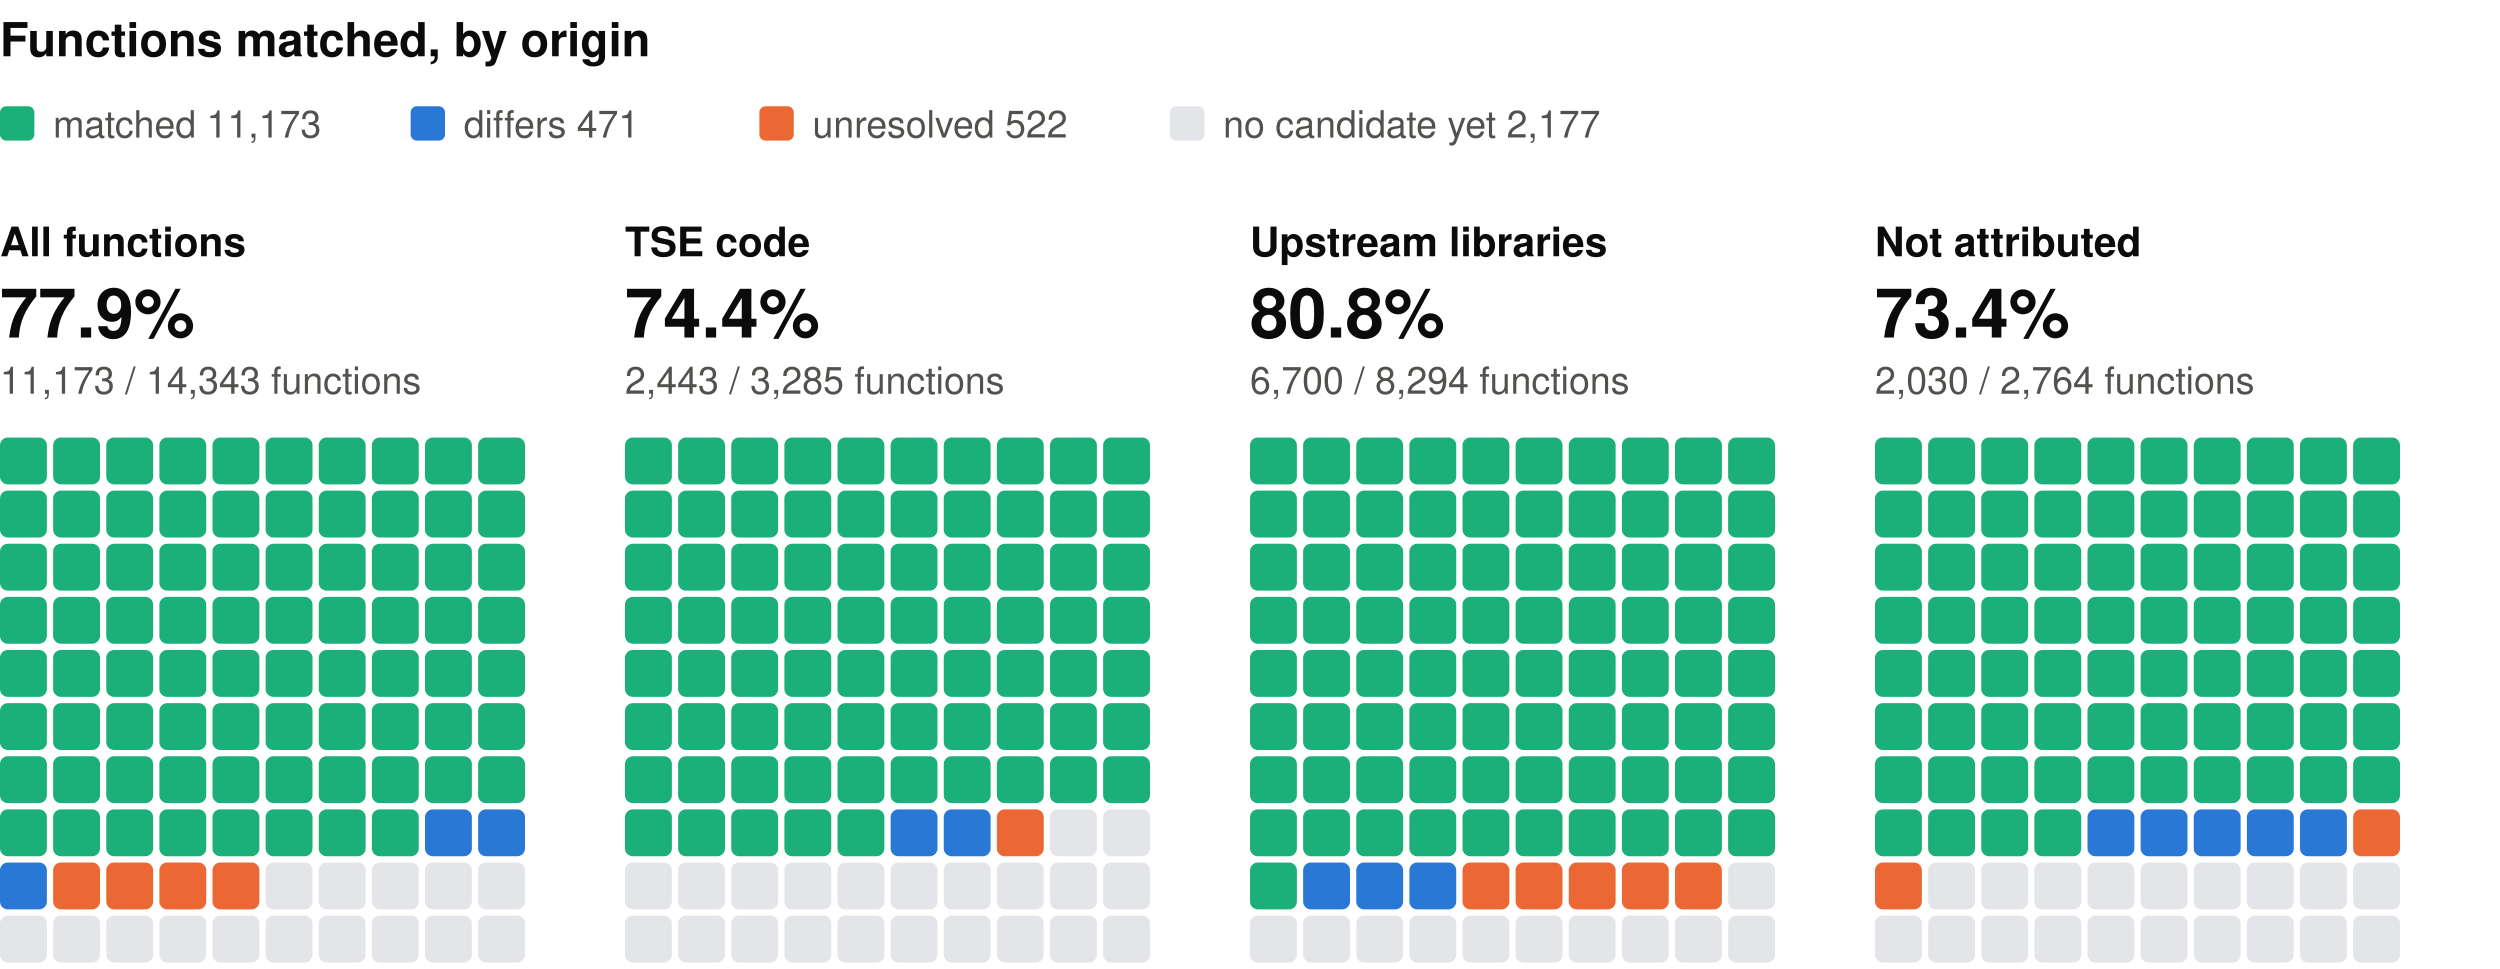
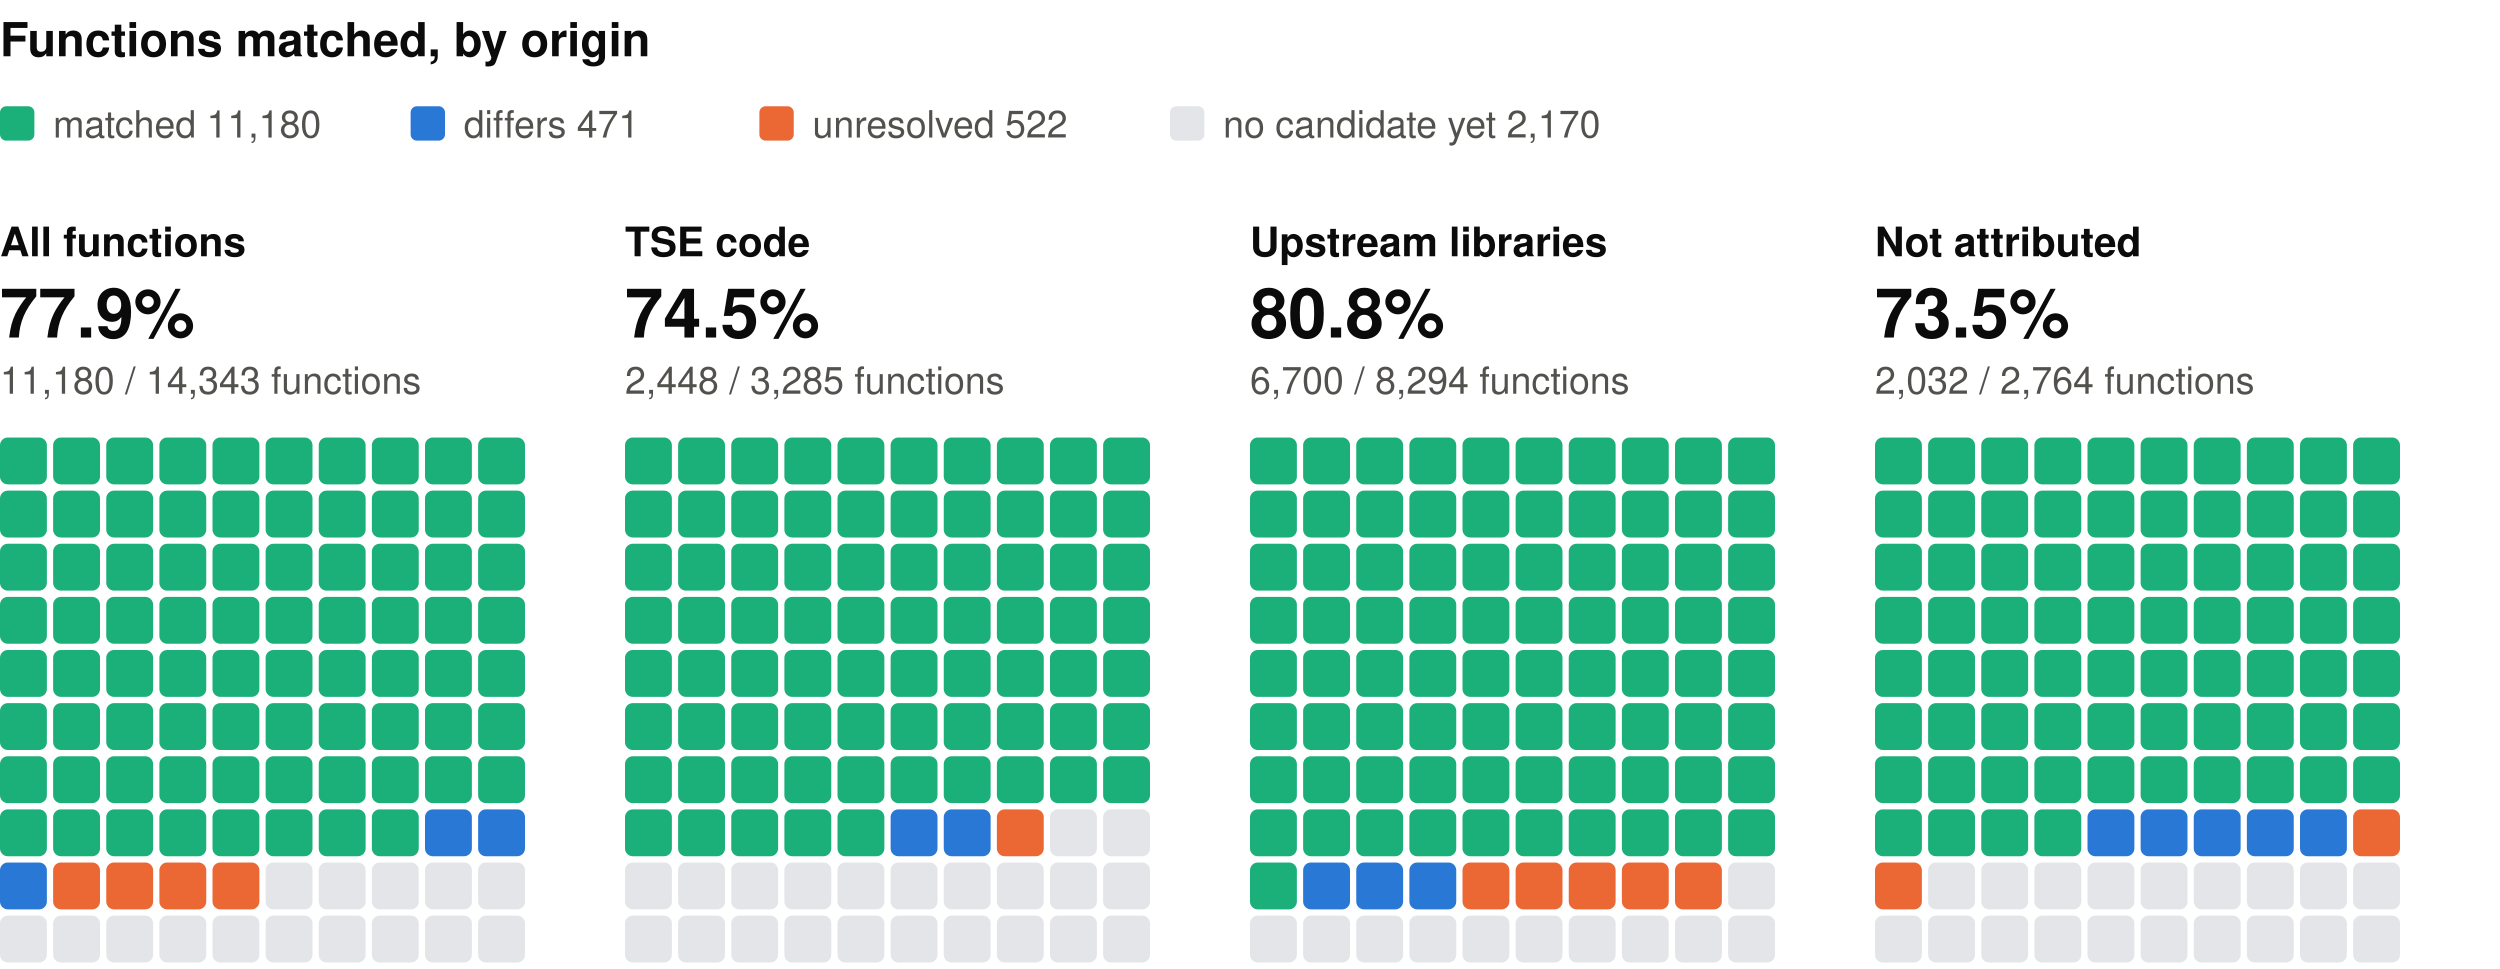
<svg xmlns="http://www.w3.org/2000/svg" width="800" height="310" viewBox="0 0 800 310" role="img" aria-label="Functions matched, by origin: one square per percent, coloured by verdict" font-family="system-ui, -apple-system, 'Segoe UI', Helvetica, Arial, sans-serif">
  <text x="0" y="18" font-size="15" fill="#0b0b0b" font-weight="600">Functions matched, by origin</text>
  <rect x="0" y="34" width="11" height="11" rx="2" fill="#1baf7a" />
-   <text x="17" y="44" font-size="12" fill="#52514e">matched 11,173</text>
+   <text x="17" y="44" font-size="12" fill="#52514e">matched 11,180</text>
  <rect x="131.4" y="34" width="11" height="11" rx="2" fill="#2a78d6" />
  <text x="148.4" y="44" font-size="12" fill="#52514e">differs 471</text>
  <rect x="243" y="34" width="11" height="11" rx="2" fill="#eb6834" />
  <text x="260" y="44" font-size="12" fill="#52514e">unresolved 522</text>
  <rect x="374.4" y="34" width="11" height="11" rx="2" fill="#e3e5e8" />
-   <text x="391.4" y="44" font-size="12" fill="#52514e">no candidate yet 2,177</text>
+   <text x="391.4" y="44" font-size="12" fill="#52514e">no candidate yet 2,170</text>
  <text x="0" y="82" font-size="13" fill="#0b0b0b" font-weight="600">All functions</text>
  <text x="0" y="108" font-size="22" fill="#0b0b0b" font-weight="600">77.9%</text>
-   <text x="0" y="126" font-size="12" fill="#52514e">11,173 / 14,343 functions</text>
+   <text x="0" y="126" font-size="12" fill="#52514e">11,180 / 14,343 functions</text>
  <rect x="0" y="140" width="15" height="15" rx="2.5" fill="#1baf7a" />
  <rect x="17" y="140" width="15" height="15" rx="2.5" fill="#1baf7a" />
  <rect x="34" y="140" width="15" height="15" rx="2.5" fill="#1baf7a" />
  <rect x="51" y="140" width="15" height="15" rx="2.5" fill="#1baf7a" />
  <rect x="68" y="140" width="15" height="15" rx="2.5" fill="#1baf7a" />
  <rect x="85" y="140" width="15" height="15" rx="2.5" fill="#1baf7a" />
  <rect x="102" y="140" width="15" height="15" rx="2.5" fill="#1baf7a" />
  <rect x="119" y="140" width="15" height="15" rx="2.5" fill="#1baf7a" />
  <rect x="136" y="140" width="15" height="15" rx="2.5" fill="#1baf7a" />
  <rect x="153" y="140" width="15" height="15" rx="2.5" fill="#1baf7a" />
  <rect x="0" y="157" width="15" height="15" rx="2.5" fill="#1baf7a" />
  <rect x="17" y="157" width="15" height="15" rx="2.5" fill="#1baf7a" />
  <rect x="34" y="157" width="15" height="15" rx="2.5" fill="#1baf7a" />
  <rect x="51" y="157" width="15" height="15" rx="2.5" fill="#1baf7a" />
  <rect x="68" y="157" width="15" height="15" rx="2.5" fill="#1baf7a" />
  <rect x="85" y="157" width="15" height="15" rx="2.5" fill="#1baf7a" />
  <rect x="102" y="157" width="15" height="15" rx="2.5" fill="#1baf7a" />
  <rect x="119" y="157" width="15" height="15" rx="2.5" fill="#1baf7a" />
  <rect x="136" y="157" width="15" height="15" rx="2.5" fill="#1baf7a" />
  <rect x="153" y="157" width="15" height="15" rx="2.5" fill="#1baf7a" />
  <rect x="0" y="174" width="15" height="15" rx="2.5" fill="#1baf7a" />
  <rect x="17" y="174" width="15" height="15" rx="2.5" fill="#1baf7a" />
  <rect x="34" y="174" width="15" height="15" rx="2.5" fill="#1baf7a" />
  <rect x="51" y="174" width="15" height="15" rx="2.5" fill="#1baf7a" />
  <rect x="68" y="174" width="15" height="15" rx="2.5" fill="#1baf7a" />
  <rect x="85" y="174" width="15" height="15" rx="2.5" fill="#1baf7a" />
  <rect x="102" y="174" width="15" height="15" rx="2.5" fill="#1baf7a" />
  <rect x="119" y="174" width="15" height="15" rx="2.5" fill="#1baf7a" />
  <rect x="136" y="174" width="15" height="15" rx="2.5" fill="#1baf7a" />
  <rect x="153" y="174" width="15" height="15" rx="2.5" fill="#1baf7a" />
  <rect x="0" y="191" width="15" height="15" rx="2.5" fill="#1baf7a" />
  <rect x="17" y="191" width="15" height="15" rx="2.5" fill="#1baf7a" />
  <rect x="34" y="191" width="15" height="15" rx="2.5" fill="#1baf7a" />
  <rect x="51" y="191" width="15" height="15" rx="2.5" fill="#1baf7a" />
  <rect x="68" y="191" width="15" height="15" rx="2.5" fill="#1baf7a" />
  <rect x="85" y="191" width="15" height="15" rx="2.5" fill="#1baf7a" />
  <rect x="102" y="191" width="15" height="15" rx="2.5" fill="#1baf7a" />
  <rect x="119" y="191" width="15" height="15" rx="2.5" fill="#1baf7a" />
  <rect x="136" y="191" width="15" height="15" rx="2.5" fill="#1baf7a" />
  <rect x="153" y="191" width="15" height="15" rx="2.5" fill="#1baf7a" />
  <rect x="0" y="208" width="15" height="15" rx="2.5" fill="#1baf7a" />
  <rect x="17" y="208" width="15" height="15" rx="2.5" fill="#1baf7a" />
  <rect x="34" y="208" width="15" height="15" rx="2.5" fill="#1baf7a" />
  <rect x="51" y="208" width="15" height="15" rx="2.5" fill="#1baf7a" />
  <rect x="68" y="208" width="15" height="15" rx="2.5" fill="#1baf7a" />
  <rect x="85" y="208" width="15" height="15" rx="2.5" fill="#1baf7a" />
  <rect x="102" y="208" width="15" height="15" rx="2.5" fill="#1baf7a" />
  <rect x="119" y="208" width="15" height="15" rx="2.5" fill="#1baf7a" />
  <rect x="136" y="208" width="15" height="15" rx="2.5" fill="#1baf7a" />
  <rect x="153" y="208" width="15" height="15" rx="2.5" fill="#1baf7a" />
  <rect x="0" y="225" width="15" height="15" rx="2.5" fill="#1baf7a" />
  <rect x="17" y="225" width="15" height="15" rx="2.5" fill="#1baf7a" />
  <rect x="34" y="225" width="15" height="15" rx="2.5" fill="#1baf7a" />
  <rect x="51" y="225" width="15" height="15" rx="2.5" fill="#1baf7a" />
  <rect x="68" y="225" width="15" height="15" rx="2.5" fill="#1baf7a" />
  <rect x="85" y="225" width="15" height="15" rx="2.5" fill="#1baf7a" />
  <rect x="102" y="225" width="15" height="15" rx="2.5" fill="#1baf7a" />
  <rect x="119" y="225" width="15" height="15" rx="2.5" fill="#1baf7a" />
  <rect x="136" y="225" width="15" height="15" rx="2.5" fill="#1baf7a" />
  <rect x="153" y="225" width="15" height="15" rx="2.5" fill="#1baf7a" />
  <rect x="0" y="242" width="15" height="15" rx="2.5" fill="#1baf7a" />
  <rect x="17" y="242" width="15" height="15" rx="2.5" fill="#1baf7a" />
  <rect x="34" y="242" width="15" height="15" rx="2.5" fill="#1baf7a" />
  <rect x="51" y="242" width="15" height="15" rx="2.5" fill="#1baf7a" />
  <rect x="68" y="242" width="15" height="15" rx="2.5" fill="#1baf7a" />
  <rect x="85" y="242" width="15" height="15" rx="2.5" fill="#1baf7a" />
  <rect x="102" y="242" width="15" height="15" rx="2.5" fill="#1baf7a" />
  <rect x="119" y="242" width="15" height="15" rx="2.5" fill="#1baf7a" />
  <rect x="136" y="242" width="15" height="15" rx="2.5" fill="#1baf7a" />
  <rect x="153" y="242" width="15" height="15" rx="2.5" fill="#1baf7a" />
  <rect x="0" y="259" width="15" height="15" rx="2.5" fill="#1baf7a" />
  <rect x="17" y="259" width="15" height="15" rx="2.5" fill="#1baf7a" />
  <rect x="34" y="259" width="15" height="15" rx="2.5" fill="#1baf7a" />
  <rect x="51" y="259" width="15" height="15" rx="2.5" fill="#1baf7a" />
  <rect x="68" y="259" width="15" height="15" rx="2.5" fill="#1baf7a" />
  <rect x="85" y="259" width="15" height="15" rx="2.5" fill="#1baf7a" />
  <rect x="102" y="259" width="15" height="15" rx="2.5" fill="#1baf7a" />
  <rect x="119" y="259" width="15" height="15" rx="2.5" fill="#1baf7a" />
  <rect x="136" y="259" width="15" height="15" rx="2.5" fill="#2a78d6" />
  <rect x="153" y="259" width="15" height="15" rx="2.5" fill="#2a78d6" />
  <rect x="0" y="276" width="15" height="15" rx="2.5" fill="#2a78d6" />
  <rect x="17" y="276" width="15" height="15" rx="2.5" fill="#eb6834" />
  <rect x="34" y="276" width="15" height="15" rx="2.5" fill="#eb6834" />
  <rect x="51" y="276" width="15" height="15" rx="2.5" fill="#eb6834" />
  <rect x="68" y="276" width="15" height="15" rx="2.5" fill="#eb6834" />
  <rect x="85" y="276" width="15" height="15" rx="2.5" fill="#e3e5e8" />
  <rect x="102" y="276" width="15" height="15" rx="2.5" fill="#e3e5e8" />
  <rect x="119" y="276" width="15" height="15" rx="2.5" fill="#e3e5e8" />
  <rect x="136" y="276" width="15" height="15" rx="2.5" fill="#e3e5e8" />
  <rect x="153" y="276" width="15" height="15" rx="2.5" fill="#e3e5e8" />
  <rect x="0" y="293" width="15" height="15" rx="2.5" fill="#e3e5e8" />
  <rect x="17" y="293" width="15" height="15" rx="2.5" fill="#e3e5e8" />
  <rect x="34" y="293" width="15" height="15" rx="2.5" fill="#e3e5e8" />
  <rect x="51" y="293" width="15" height="15" rx="2.5" fill="#e3e5e8" />
  <rect x="68" y="293" width="15" height="15" rx="2.5" fill="#e3e5e8" />
  <rect x="85" y="293" width="15" height="15" rx="2.5" fill="#e3e5e8" />
  <rect x="102" y="293" width="15" height="15" rx="2.5" fill="#e3e5e8" />
  <rect x="119" y="293" width="15" height="15" rx="2.5" fill="#e3e5e8" />
  <rect x="136" y="293" width="15" height="15" rx="2.5" fill="#e3e5e8" />
  <rect x="153" y="293" width="15" height="15" rx="2.5" fill="#e3e5e8" />
  <text x="200" y="82" font-size="13" fill="#0b0b0b" font-weight="600">TSE code</text>
-   <text x="200" y="108" font-size="22" fill="#0b0b0b" font-weight="600">74.4%</text>
-   <text x="200" y="126" font-size="12" fill="#52514e">2,443 / 3,285 functions</text>
+   <text x="200" y="108" font-size="22" fill="#0b0b0b" font-weight="600">74.5%</text>
+   <text x="200" y="126" font-size="12" fill="#52514e">2,448 / 3,285 functions</text>
  <rect x="200" y="140" width="15" height="15" rx="2.5" fill="#1baf7a" />
  <rect x="217" y="140" width="15" height="15" rx="2.5" fill="#1baf7a" />
  <rect x="234" y="140" width="15" height="15" rx="2.5" fill="#1baf7a" />
  <rect x="251" y="140" width="15" height="15" rx="2.5" fill="#1baf7a" />
  <rect x="268" y="140" width="15" height="15" rx="2.5" fill="#1baf7a" />
  <rect x="285" y="140" width="15" height="15" rx="2.5" fill="#1baf7a" />
  <rect x="302" y="140" width="15" height="15" rx="2.5" fill="#1baf7a" />
  <rect x="319" y="140" width="15" height="15" rx="2.5" fill="#1baf7a" />
  <rect x="336" y="140" width="15" height="15" rx="2.5" fill="#1baf7a" />
  <rect x="353" y="140" width="15" height="15" rx="2.5" fill="#1baf7a" />
  <rect x="200" y="157" width="15" height="15" rx="2.5" fill="#1baf7a" />
  <rect x="217" y="157" width="15" height="15" rx="2.5" fill="#1baf7a" />
  <rect x="234" y="157" width="15" height="15" rx="2.5" fill="#1baf7a" />
  <rect x="251" y="157" width="15" height="15" rx="2.5" fill="#1baf7a" />
  <rect x="268" y="157" width="15" height="15" rx="2.5" fill="#1baf7a" />
  <rect x="285" y="157" width="15" height="15" rx="2.5" fill="#1baf7a" />
  <rect x="302" y="157" width="15" height="15" rx="2.5" fill="#1baf7a" />
  <rect x="319" y="157" width="15" height="15" rx="2.5" fill="#1baf7a" />
  <rect x="336" y="157" width="15" height="15" rx="2.5" fill="#1baf7a" />
  <rect x="353" y="157" width="15" height="15" rx="2.5" fill="#1baf7a" />
  <rect x="200" y="174" width="15" height="15" rx="2.5" fill="#1baf7a" />
  <rect x="217" y="174" width="15" height="15" rx="2.5" fill="#1baf7a" />
  <rect x="234" y="174" width="15" height="15" rx="2.5" fill="#1baf7a" />
  <rect x="251" y="174" width="15" height="15" rx="2.5" fill="#1baf7a" />
  <rect x="268" y="174" width="15" height="15" rx="2.5" fill="#1baf7a" />
  <rect x="285" y="174" width="15" height="15" rx="2.5" fill="#1baf7a" />
  <rect x="302" y="174" width="15" height="15" rx="2.5" fill="#1baf7a" />
  <rect x="319" y="174" width="15" height="15" rx="2.5" fill="#1baf7a" />
  <rect x="336" y="174" width="15" height="15" rx="2.5" fill="#1baf7a" />
  <rect x="353" y="174" width="15" height="15" rx="2.5" fill="#1baf7a" />
  <rect x="200" y="191" width="15" height="15" rx="2.5" fill="#1baf7a" />
  <rect x="217" y="191" width="15" height="15" rx="2.5" fill="#1baf7a" />
  <rect x="234" y="191" width="15" height="15" rx="2.5" fill="#1baf7a" />
  <rect x="251" y="191" width="15" height="15" rx="2.5" fill="#1baf7a" />
  <rect x="268" y="191" width="15" height="15" rx="2.5" fill="#1baf7a" />
  <rect x="285" y="191" width="15" height="15" rx="2.5" fill="#1baf7a" />
  <rect x="302" y="191" width="15" height="15" rx="2.5" fill="#1baf7a" />
  <rect x="319" y="191" width="15" height="15" rx="2.5" fill="#1baf7a" />
  <rect x="336" y="191" width="15" height="15" rx="2.5" fill="#1baf7a" />
  <rect x="353" y="191" width="15" height="15" rx="2.5" fill="#1baf7a" />
  <rect x="200" y="208" width="15" height="15" rx="2.5" fill="#1baf7a" />
  <rect x="217" y="208" width="15" height="15" rx="2.5" fill="#1baf7a" />
  <rect x="234" y="208" width="15" height="15" rx="2.5" fill="#1baf7a" />
  <rect x="251" y="208" width="15" height="15" rx="2.5" fill="#1baf7a" />
  <rect x="268" y="208" width="15" height="15" rx="2.5" fill="#1baf7a" />
  <rect x="285" y="208" width="15" height="15" rx="2.5" fill="#1baf7a" />
  <rect x="302" y="208" width="15" height="15" rx="2.5" fill="#1baf7a" />
  <rect x="319" y="208" width="15" height="15" rx="2.5" fill="#1baf7a" />
  <rect x="336" y="208" width="15" height="15" rx="2.5" fill="#1baf7a" />
  <rect x="353" y="208" width="15" height="15" rx="2.5" fill="#1baf7a" />
  <rect x="200" y="225" width="15" height="15" rx="2.5" fill="#1baf7a" />
  <rect x="217" y="225" width="15" height="15" rx="2.5" fill="#1baf7a" />
  <rect x="234" y="225" width="15" height="15" rx="2.5" fill="#1baf7a" />
  <rect x="251" y="225" width="15" height="15" rx="2.5" fill="#1baf7a" />
  <rect x="268" y="225" width="15" height="15" rx="2.5" fill="#1baf7a" />
  <rect x="285" y="225" width="15" height="15" rx="2.5" fill="#1baf7a" />
  <rect x="302" y="225" width="15" height="15" rx="2.5" fill="#1baf7a" />
  <rect x="319" y="225" width="15" height="15" rx="2.5" fill="#1baf7a" />
  <rect x="336" y="225" width="15" height="15" rx="2.5" fill="#1baf7a" />
  <rect x="353" y="225" width="15" height="15" rx="2.5" fill="#1baf7a" />
  <rect x="200" y="242" width="15" height="15" rx="2.5" fill="#1baf7a" />
  <rect x="217" y="242" width="15" height="15" rx="2.5" fill="#1baf7a" />
  <rect x="234" y="242" width="15" height="15" rx="2.5" fill="#1baf7a" />
  <rect x="251" y="242" width="15" height="15" rx="2.5" fill="#1baf7a" />
  <rect x="268" y="242" width="15" height="15" rx="2.5" fill="#1baf7a" />
  <rect x="285" y="242" width="15" height="15" rx="2.5" fill="#1baf7a" />
  <rect x="302" y="242" width="15" height="15" rx="2.5" fill="#1baf7a" />
  <rect x="319" y="242" width="15" height="15" rx="2.5" fill="#1baf7a" />
  <rect x="336" y="242" width="15" height="15" rx="2.5" fill="#1baf7a" />
  <rect x="353" y="242" width="15" height="15" rx="2.5" fill="#1baf7a" />
  <rect x="200" y="259" width="15" height="15" rx="2.5" fill="#1baf7a" />
  <rect x="217" y="259" width="15" height="15" rx="2.5" fill="#1baf7a" />
  <rect x="234" y="259" width="15" height="15" rx="2.5" fill="#1baf7a" />
  <rect x="251" y="259" width="15" height="15" rx="2.5" fill="#1baf7a" />
  <rect x="268" y="259" width="15" height="15" rx="2.5" fill="#1baf7a" />
  <rect x="285" y="259" width="15" height="15" rx="2.5" fill="#2a78d6" />
  <rect x="302" y="259" width="15" height="15" rx="2.5" fill="#2a78d6" />
  <rect x="319" y="259" width="15" height="15" rx="2.5" fill="#eb6834" />
  <rect x="336" y="259" width="15" height="15" rx="2.5" fill="#e3e5e8" />
  <rect x="353" y="259" width="15" height="15" rx="2.5" fill="#e3e5e8" />
  <rect x="200" y="276" width="15" height="15" rx="2.5" fill="#e3e5e8" />
  <rect x="217" y="276" width="15" height="15" rx="2.5" fill="#e3e5e8" />
  <rect x="234" y="276" width="15" height="15" rx="2.5" fill="#e3e5e8" />
  <rect x="251" y="276" width="15" height="15" rx="2.5" fill="#e3e5e8" />
  <rect x="268" y="276" width="15" height="15" rx="2.5" fill="#e3e5e8" />
  <rect x="285" y="276" width="15" height="15" rx="2.5" fill="#e3e5e8" />
  <rect x="302" y="276" width="15" height="15" rx="2.5" fill="#e3e5e8" />
  <rect x="319" y="276" width="15" height="15" rx="2.5" fill="#e3e5e8" />
  <rect x="336" y="276" width="15" height="15" rx="2.5" fill="#e3e5e8" />
  <rect x="353" y="276" width="15" height="15" rx="2.5" fill="#e3e5e8" />
  <rect x="200" y="293" width="15" height="15" rx="2.5" fill="#e3e5e8" />
  <rect x="217" y="293" width="15" height="15" rx="2.5" fill="#e3e5e8" />
  <rect x="234" y="293" width="15" height="15" rx="2.5" fill="#e3e5e8" />
  <rect x="251" y="293" width="15" height="15" rx="2.5" fill="#e3e5e8" />
  <rect x="268" y="293" width="15" height="15" rx="2.5" fill="#e3e5e8" />
  <rect x="285" y="293" width="15" height="15" rx="2.5" fill="#e3e5e8" />
  <rect x="302" y="293" width="15" height="15" rx="2.5" fill="#e3e5e8" />
  <rect x="319" y="293" width="15" height="15" rx="2.5" fill="#e3e5e8" />
  <rect x="336" y="293" width="15" height="15" rx="2.5" fill="#e3e5e8" />
  <rect x="353" y="293" width="15" height="15" rx="2.5" fill="#e3e5e8" />
  <text x="400" y="82" font-size="13" fill="#0b0b0b" font-weight="600">Upstream libraries</text>
  <text x="400" y="108" font-size="22" fill="#0b0b0b" font-weight="600">80.8%</text>
  <text x="400" y="126" font-size="12" fill="#52514e">6,700 / 8,294 functions</text>
  <rect x="400" y="140" width="15" height="15" rx="2.5" fill="#1baf7a" />
  <rect x="417" y="140" width="15" height="15" rx="2.5" fill="#1baf7a" />
  <rect x="434" y="140" width="15" height="15" rx="2.5" fill="#1baf7a" />
  <rect x="451" y="140" width="15" height="15" rx="2.5" fill="#1baf7a" />
  <rect x="468" y="140" width="15" height="15" rx="2.5" fill="#1baf7a" />
  <rect x="485" y="140" width="15" height="15" rx="2.5" fill="#1baf7a" />
  <rect x="502" y="140" width="15" height="15" rx="2.5" fill="#1baf7a" />
  <rect x="519" y="140" width="15" height="15" rx="2.5" fill="#1baf7a" />
  <rect x="536" y="140" width="15" height="15" rx="2.5" fill="#1baf7a" />
  <rect x="553" y="140" width="15" height="15" rx="2.5" fill="#1baf7a" />
  <rect x="400" y="157" width="15" height="15" rx="2.5" fill="#1baf7a" />
  <rect x="417" y="157" width="15" height="15" rx="2.5" fill="#1baf7a" />
  <rect x="434" y="157" width="15" height="15" rx="2.5" fill="#1baf7a" />
  <rect x="451" y="157" width="15" height="15" rx="2.5" fill="#1baf7a" />
  <rect x="468" y="157" width="15" height="15" rx="2.5" fill="#1baf7a" />
  <rect x="485" y="157" width="15" height="15" rx="2.5" fill="#1baf7a" />
  <rect x="502" y="157" width="15" height="15" rx="2.5" fill="#1baf7a" />
  <rect x="519" y="157" width="15" height="15" rx="2.5" fill="#1baf7a" />
  <rect x="536" y="157" width="15" height="15" rx="2.5" fill="#1baf7a" />
  <rect x="553" y="157" width="15" height="15" rx="2.5" fill="#1baf7a" />
  <rect x="400" y="174" width="15" height="15" rx="2.5" fill="#1baf7a" />
  <rect x="417" y="174" width="15" height="15" rx="2.5" fill="#1baf7a" />
  <rect x="434" y="174" width="15" height="15" rx="2.5" fill="#1baf7a" />
  <rect x="451" y="174" width="15" height="15" rx="2.5" fill="#1baf7a" />
  <rect x="468" y="174" width="15" height="15" rx="2.5" fill="#1baf7a" />
  <rect x="485" y="174" width="15" height="15" rx="2.5" fill="#1baf7a" />
  <rect x="502" y="174" width="15" height="15" rx="2.5" fill="#1baf7a" />
  <rect x="519" y="174" width="15" height="15" rx="2.5" fill="#1baf7a" />
  <rect x="536" y="174" width="15" height="15" rx="2.5" fill="#1baf7a" />
  <rect x="553" y="174" width="15" height="15" rx="2.5" fill="#1baf7a" />
  <rect x="400" y="191" width="15" height="15" rx="2.5" fill="#1baf7a" />
  <rect x="417" y="191" width="15" height="15" rx="2.5" fill="#1baf7a" />
  <rect x="434" y="191" width="15" height="15" rx="2.5" fill="#1baf7a" />
  <rect x="451" y="191" width="15" height="15" rx="2.5" fill="#1baf7a" />
  <rect x="468" y="191" width="15" height="15" rx="2.5" fill="#1baf7a" />
  <rect x="485" y="191" width="15" height="15" rx="2.5" fill="#1baf7a" />
  <rect x="502" y="191" width="15" height="15" rx="2.5" fill="#1baf7a" />
  <rect x="519" y="191" width="15" height="15" rx="2.5" fill="#1baf7a" />
  <rect x="536" y="191" width="15" height="15" rx="2.5" fill="#1baf7a" />
  <rect x="553" y="191" width="15" height="15" rx="2.5" fill="#1baf7a" />
  <rect x="400" y="208" width="15" height="15" rx="2.5" fill="#1baf7a" />
  <rect x="417" y="208" width="15" height="15" rx="2.5" fill="#1baf7a" />
  <rect x="434" y="208" width="15" height="15" rx="2.5" fill="#1baf7a" />
  <rect x="451" y="208" width="15" height="15" rx="2.5" fill="#1baf7a" />
  <rect x="468" y="208" width="15" height="15" rx="2.5" fill="#1baf7a" />
  <rect x="485" y="208" width="15" height="15" rx="2.5" fill="#1baf7a" />
  <rect x="502" y="208" width="15" height="15" rx="2.5" fill="#1baf7a" />
  <rect x="519" y="208" width="15" height="15" rx="2.5" fill="#1baf7a" />
  <rect x="536" y="208" width="15" height="15" rx="2.5" fill="#1baf7a" />
  <rect x="553" y="208" width="15" height="15" rx="2.5" fill="#1baf7a" />
  <rect x="400" y="225" width="15" height="15" rx="2.5" fill="#1baf7a" />
  <rect x="417" y="225" width="15" height="15" rx="2.5" fill="#1baf7a" />
  <rect x="434" y="225" width="15" height="15" rx="2.5" fill="#1baf7a" />
  <rect x="451" y="225" width="15" height="15" rx="2.5" fill="#1baf7a" />
  <rect x="468" y="225" width="15" height="15" rx="2.5" fill="#1baf7a" />
  <rect x="485" y="225" width="15" height="15" rx="2.5" fill="#1baf7a" />
  <rect x="502" y="225" width="15" height="15" rx="2.5" fill="#1baf7a" />
  <rect x="519" y="225" width="15" height="15" rx="2.5" fill="#1baf7a" />
  <rect x="536" y="225" width="15" height="15" rx="2.5" fill="#1baf7a" />
  <rect x="553" y="225" width="15" height="15" rx="2.5" fill="#1baf7a" />
  <rect x="400" y="242" width="15" height="15" rx="2.5" fill="#1baf7a" />
  <rect x="417" y="242" width="15" height="15" rx="2.5" fill="#1baf7a" />
  <rect x="434" y="242" width="15" height="15" rx="2.5" fill="#1baf7a" />
  <rect x="451" y="242" width="15" height="15" rx="2.5" fill="#1baf7a" />
  <rect x="468" y="242" width="15" height="15" rx="2.5" fill="#1baf7a" />
  <rect x="485" y="242" width="15" height="15" rx="2.5" fill="#1baf7a" />
  <rect x="502" y="242" width="15" height="15" rx="2.5" fill="#1baf7a" />
  <rect x="519" y="242" width="15" height="15" rx="2.5" fill="#1baf7a" />
  <rect x="536" y="242" width="15" height="15" rx="2.5" fill="#1baf7a" />
  <rect x="553" y="242" width="15" height="15" rx="2.5" fill="#1baf7a" />
  <rect x="400" y="259" width="15" height="15" rx="2.5" fill="#1baf7a" />
  <rect x="417" y="259" width="15" height="15" rx="2.5" fill="#1baf7a" />
  <rect x="434" y="259" width="15" height="15" rx="2.5" fill="#1baf7a" />
  <rect x="451" y="259" width="15" height="15" rx="2.5" fill="#1baf7a" />
  <rect x="468" y="259" width="15" height="15" rx="2.5" fill="#1baf7a" />
  <rect x="485" y="259" width="15" height="15" rx="2.5" fill="#1baf7a" />
  <rect x="502" y="259" width="15" height="15" rx="2.5" fill="#1baf7a" />
  <rect x="519" y="259" width="15" height="15" rx="2.5" fill="#1baf7a" />
  <rect x="536" y="259" width="15" height="15" rx="2.5" fill="#1baf7a" />
  <rect x="553" y="259" width="15" height="15" rx="2.5" fill="#1baf7a" />
  <rect x="400" y="276" width="15" height="15" rx="2.5" fill="#1baf7a" />
  <rect x="417" y="276" width="15" height="15" rx="2.5" fill="#2a78d6" />
  <rect x="434" y="276" width="15" height="15" rx="2.5" fill="#2a78d6" />
  <rect x="451" y="276" width="15" height="15" rx="2.5" fill="#2a78d6" />
  <rect x="468" y="276" width="15" height="15" rx="2.5" fill="#eb6834" />
  <rect x="485" y="276" width="15" height="15" rx="2.5" fill="#eb6834" />
  <rect x="502" y="276" width="15" height="15" rx="2.5" fill="#eb6834" />
  <rect x="519" y="276" width="15" height="15" rx="2.5" fill="#eb6834" />
  <rect x="536" y="276" width="15" height="15" rx="2.5" fill="#eb6834" />
  <rect x="553" y="276" width="15" height="15" rx="2.5" fill="#e3e5e8" />
  <rect x="400" y="293" width="15" height="15" rx="2.5" fill="#e3e5e8" />
  <rect x="417" y="293" width="15" height="15" rx="2.5" fill="#e3e5e8" />
  <rect x="434" y="293" width="15" height="15" rx="2.5" fill="#e3e5e8" />
  <rect x="451" y="293" width="15" height="15" rx="2.5" fill="#e3e5e8" />
  <rect x="468" y="293" width="15" height="15" rx="2.5" fill="#e3e5e8" />
  <rect x="485" y="293" width="15" height="15" rx="2.5" fill="#e3e5e8" />
  <rect x="502" y="293" width="15" height="15" rx="2.5" fill="#e3e5e8" />
  <rect x="519" y="293" width="15" height="15" rx="2.5" fill="#e3e5e8" />
  <rect x="536" y="293" width="15" height="15" rx="2.5" fill="#e3e5e8" />
  <rect x="553" y="293" width="15" height="15" rx="2.5" fill="#e3e5e8" />
  <text x="600" y="82" font-size="13" fill="#0b0b0b" font-weight="600">Not attributed</text>
-   <text x="600" y="108" font-size="22" fill="#0b0b0b" font-weight="600">73.4%</text>
-   <text x="600" y="126" font-size="12" fill="#52514e">2,030 / 2,764 functions</text>
+   <text x="600" y="108" font-size="22" fill="#0b0b0b" font-weight="600">73.5%</text>
+   <text x="600" y="126" font-size="12" fill="#52514e">2,032 / 2,764 functions</text>
  <rect x="600" y="140" width="15" height="15" rx="2.5" fill="#1baf7a" />
  <rect x="617" y="140" width="15" height="15" rx="2.5" fill="#1baf7a" />
  <rect x="634" y="140" width="15" height="15" rx="2.5" fill="#1baf7a" />
  <rect x="651" y="140" width="15" height="15" rx="2.5" fill="#1baf7a" />
  <rect x="668" y="140" width="15" height="15" rx="2.5" fill="#1baf7a" />
  <rect x="685" y="140" width="15" height="15" rx="2.5" fill="#1baf7a" />
  <rect x="702" y="140" width="15" height="15" rx="2.5" fill="#1baf7a" />
  <rect x="719" y="140" width="15" height="15" rx="2.5" fill="#1baf7a" />
  <rect x="736" y="140" width="15" height="15" rx="2.5" fill="#1baf7a" />
  <rect x="753" y="140" width="15" height="15" rx="2.5" fill="#1baf7a" />
  <rect x="600" y="157" width="15" height="15" rx="2.5" fill="#1baf7a" />
  <rect x="617" y="157" width="15" height="15" rx="2.5" fill="#1baf7a" />
  <rect x="634" y="157" width="15" height="15" rx="2.5" fill="#1baf7a" />
  <rect x="651" y="157" width="15" height="15" rx="2.5" fill="#1baf7a" />
  <rect x="668" y="157" width="15" height="15" rx="2.5" fill="#1baf7a" />
  <rect x="685" y="157" width="15" height="15" rx="2.5" fill="#1baf7a" />
  <rect x="702" y="157" width="15" height="15" rx="2.5" fill="#1baf7a" />
  <rect x="719" y="157" width="15" height="15" rx="2.5" fill="#1baf7a" />
  <rect x="736" y="157" width="15" height="15" rx="2.5" fill="#1baf7a" />
  <rect x="753" y="157" width="15" height="15" rx="2.5" fill="#1baf7a" />
  <rect x="600" y="174" width="15" height="15" rx="2.5" fill="#1baf7a" />
  <rect x="617" y="174" width="15" height="15" rx="2.5" fill="#1baf7a" />
  <rect x="634" y="174" width="15" height="15" rx="2.5" fill="#1baf7a" />
  <rect x="651" y="174" width="15" height="15" rx="2.5" fill="#1baf7a" />
  <rect x="668" y="174" width="15" height="15" rx="2.5" fill="#1baf7a" />
  <rect x="685" y="174" width="15" height="15" rx="2.5" fill="#1baf7a" />
  <rect x="702" y="174" width="15" height="15" rx="2.5" fill="#1baf7a" />
  <rect x="719" y="174" width="15" height="15" rx="2.5" fill="#1baf7a" />
  <rect x="736" y="174" width="15" height="15" rx="2.5" fill="#1baf7a" />
  <rect x="753" y="174" width="15" height="15" rx="2.5" fill="#1baf7a" />
  <rect x="600" y="191" width="15" height="15" rx="2.5" fill="#1baf7a" />
  <rect x="617" y="191" width="15" height="15" rx="2.5" fill="#1baf7a" />
  <rect x="634" y="191" width="15" height="15" rx="2.5" fill="#1baf7a" />
  <rect x="651" y="191" width="15" height="15" rx="2.5" fill="#1baf7a" />
  <rect x="668" y="191" width="15" height="15" rx="2.5" fill="#1baf7a" />
  <rect x="685" y="191" width="15" height="15" rx="2.5" fill="#1baf7a" />
  <rect x="702" y="191" width="15" height="15" rx="2.5" fill="#1baf7a" />
  <rect x="719" y="191" width="15" height="15" rx="2.5" fill="#1baf7a" />
  <rect x="736" y="191" width="15" height="15" rx="2.5" fill="#1baf7a" />
  <rect x="753" y="191" width="15" height="15" rx="2.5" fill="#1baf7a" />
  <rect x="600" y="208" width="15" height="15" rx="2.5" fill="#1baf7a" />
  <rect x="617" y="208" width="15" height="15" rx="2.5" fill="#1baf7a" />
  <rect x="634" y="208" width="15" height="15" rx="2.5" fill="#1baf7a" />
  <rect x="651" y="208" width="15" height="15" rx="2.5" fill="#1baf7a" />
  <rect x="668" y="208" width="15" height="15" rx="2.5" fill="#1baf7a" />
  <rect x="685" y="208" width="15" height="15" rx="2.5" fill="#1baf7a" />
  <rect x="702" y="208" width="15" height="15" rx="2.5" fill="#1baf7a" />
  <rect x="719" y="208" width="15" height="15" rx="2.5" fill="#1baf7a" />
  <rect x="736" y="208" width="15" height="15" rx="2.5" fill="#1baf7a" />
  <rect x="753" y="208" width="15" height="15" rx="2.5" fill="#1baf7a" />
  <rect x="600" y="225" width="15" height="15" rx="2.5" fill="#1baf7a" />
  <rect x="617" y="225" width="15" height="15" rx="2.5" fill="#1baf7a" />
  <rect x="634" y="225" width="15" height="15" rx="2.5" fill="#1baf7a" />
  <rect x="651" y="225" width="15" height="15" rx="2.5" fill="#1baf7a" />
  <rect x="668" y="225" width="15" height="15" rx="2.5" fill="#1baf7a" />
  <rect x="685" y="225" width="15" height="15" rx="2.5" fill="#1baf7a" />
  <rect x="702" y="225" width="15" height="15" rx="2.5" fill="#1baf7a" />
  <rect x="719" y="225" width="15" height="15" rx="2.5" fill="#1baf7a" />
  <rect x="736" y="225" width="15" height="15" rx="2.5" fill="#1baf7a" />
  <rect x="753" y="225" width="15" height="15" rx="2.5" fill="#1baf7a" />
  <rect x="600" y="242" width="15" height="15" rx="2.5" fill="#1baf7a" />
  <rect x="617" y="242" width="15" height="15" rx="2.5" fill="#1baf7a" />
  <rect x="634" y="242" width="15" height="15" rx="2.5" fill="#1baf7a" />
  <rect x="651" y="242" width="15" height="15" rx="2.5" fill="#1baf7a" />
  <rect x="668" y="242" width="15" height="15" rx="2.5" fill="#1baf7a" />
  <rect x="685" y="242" width="15" height="15" rx="2.5" fill="#1baf7a" />
  <rect x="702" y="242" width="15" height="15" rx="2.5" fill="#1baf7a" />
  <rect x="719" y="242" width="15" height="15" rx="2.5" fill="#1baf7a" />
  <rect x="736" y="242" width="15" height="15" rx="2.5" fill="#1baf7a" />
  <rect x="753" y="242" width="15" height="15" rx="2.5" fill="#1baf7a" />
  <rect x="600" y="259" width="15" height="15" rx="2.5" fill="#1baf7a" />
  <rect x="617" y="259" width="15" height="15" rx="2.5" fill="#1baf7a" />
  <rect x="634" y="259" width="15" height="15" rx="2.5" fill="#1baf7a" />
  <rect x="651" y="259" width="15" height="15" rx="2.5" fill="#1baf7a" />
  <rect x="668" y="259" width="15" height="15" rx="2.5" fill="#2a78d6" />
  <rect x="685" y="259" width="15" height="15" rx="2.5" fill="#2a78d6" />
  <rect x="702" y="259" width="15" height="15" rx="2.5" fill="#2a78d6" />
  <rect x="719" y="259" width="15" height="15" rx="2.5" fill="#2a78d6" />
  <rect x="736" y="259" width="15" height="15" rx="2.5" fill="#2a78d6" />
  <rect x="753" y="259" width="15" height="15" rx="2.5" fill="#eb6834" />
  <rect x="600" y="276" width="15" height="15" rx="2.5" fill="#eb6834" />
  <rect x="617" y="276" width="15" height="15" rx="2.5" fill="#e3e5e8" />
  <rect x="634" y="276" width="15" height="15" rx="2.5" fill="#e3e5e8" />
  <rect x="651" y="276" width="15" height="15" rx="2.5" fill="#e3e5e8" />
  <rect x="668" y="276" width="15" height="15" rx="2.5" fill="#e3e5e8" />
  <rect x="685" y="276" width="15" height="15" rx="2.5" fill="#e3e5e8" />
  <rect x="702" y="276" width="15" height="15" rx="2.5" fill="#e3e5e8" />
  <rect x="719" y="276" width="15" height="15" rx="2.5" fill="#e3e5e8" />
  <rect x="736" y="276" width="15" height="15" rx="2.5" fill="#e3e5e8" />
  <rect x="753" y="276" width="15" height="15" rx="2.5" fill="#e3e5e8" />
  <rect x="600" y="293" width="15" height="15" rx="2.5" fill="#e3e5e8" />
  <rect x="617" y="293" width="15" height="15" rx="2.5" fill="#e3e5e8" />
  <rect x="634" y="293" width="15" height="15" rx="2.5" fill="#e3e5e8" />
  <rect x="651" y="293" width="15" height="15" rx="2.5" fill="#e3e5e8" />
  <rect x="668" y="293" width="15" height="15" rx="2.5" fill="#e3e5e8" />
  <rect x="685" y="293" width="15" height="15" rx="2.5" fill="#e3e5e8" />
  <rect x="702" y="293" width="15" height="15" rx="2.5" fill="#e3e5e8" />
  <rect x="719" y="293" width="15" height="15" rx="2.5" fill="#e3e5e8" />
  <rect x="736" y="293" width="15" height="15" rx="2.5" fill="#e3e5e8" />
  <rect x="753" y="293" width="15" height="15" rx="2.5" fill="#e3e5e8" />
</svg>
